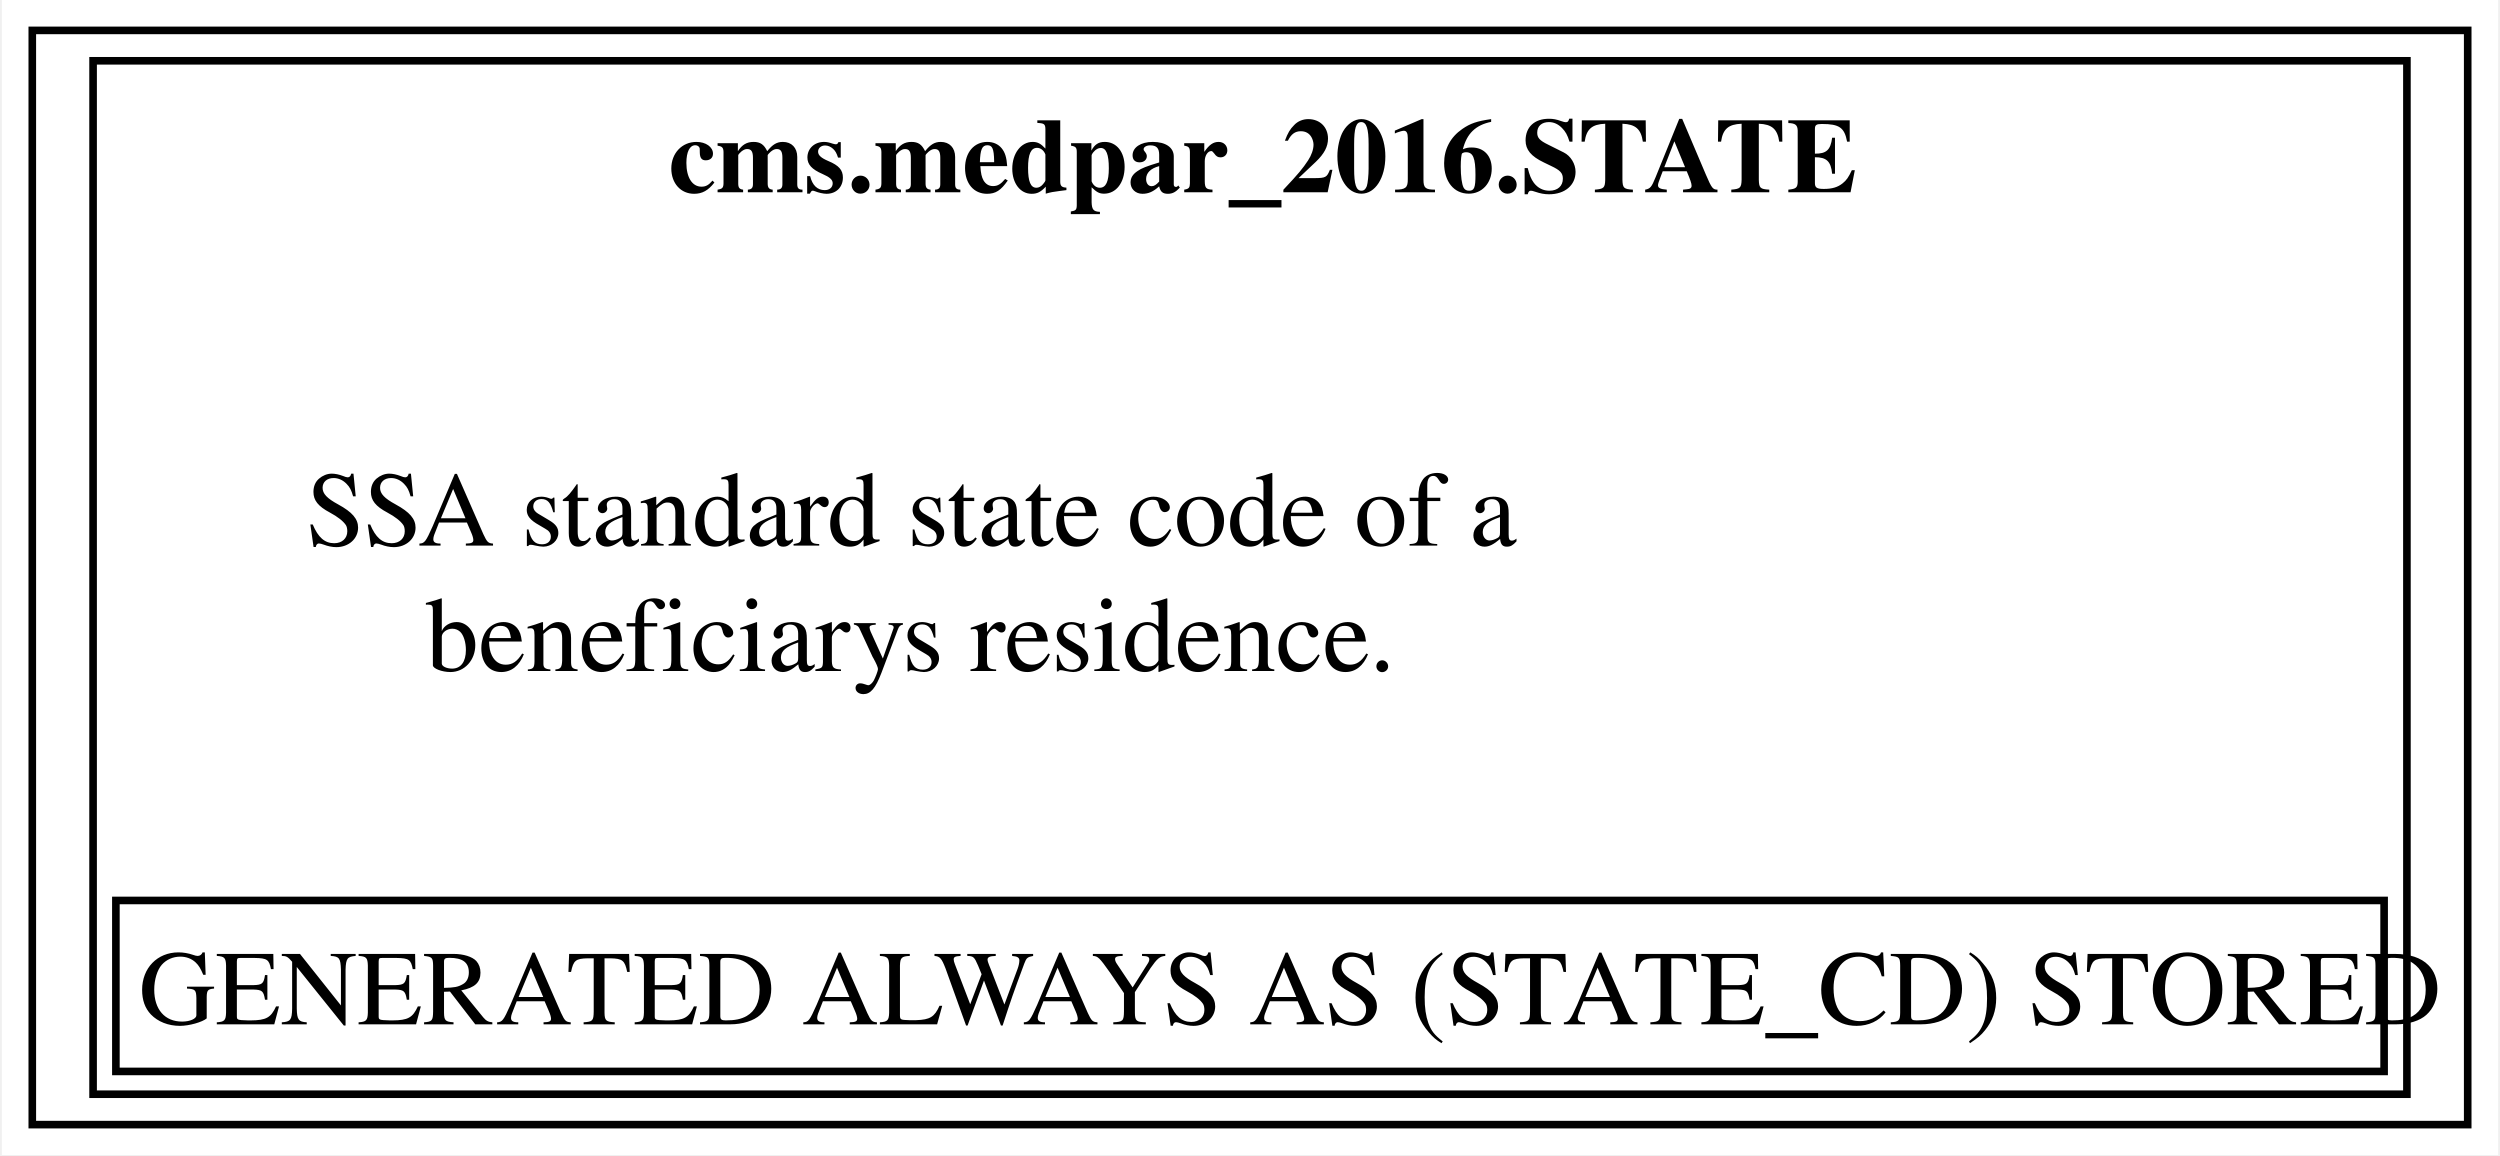
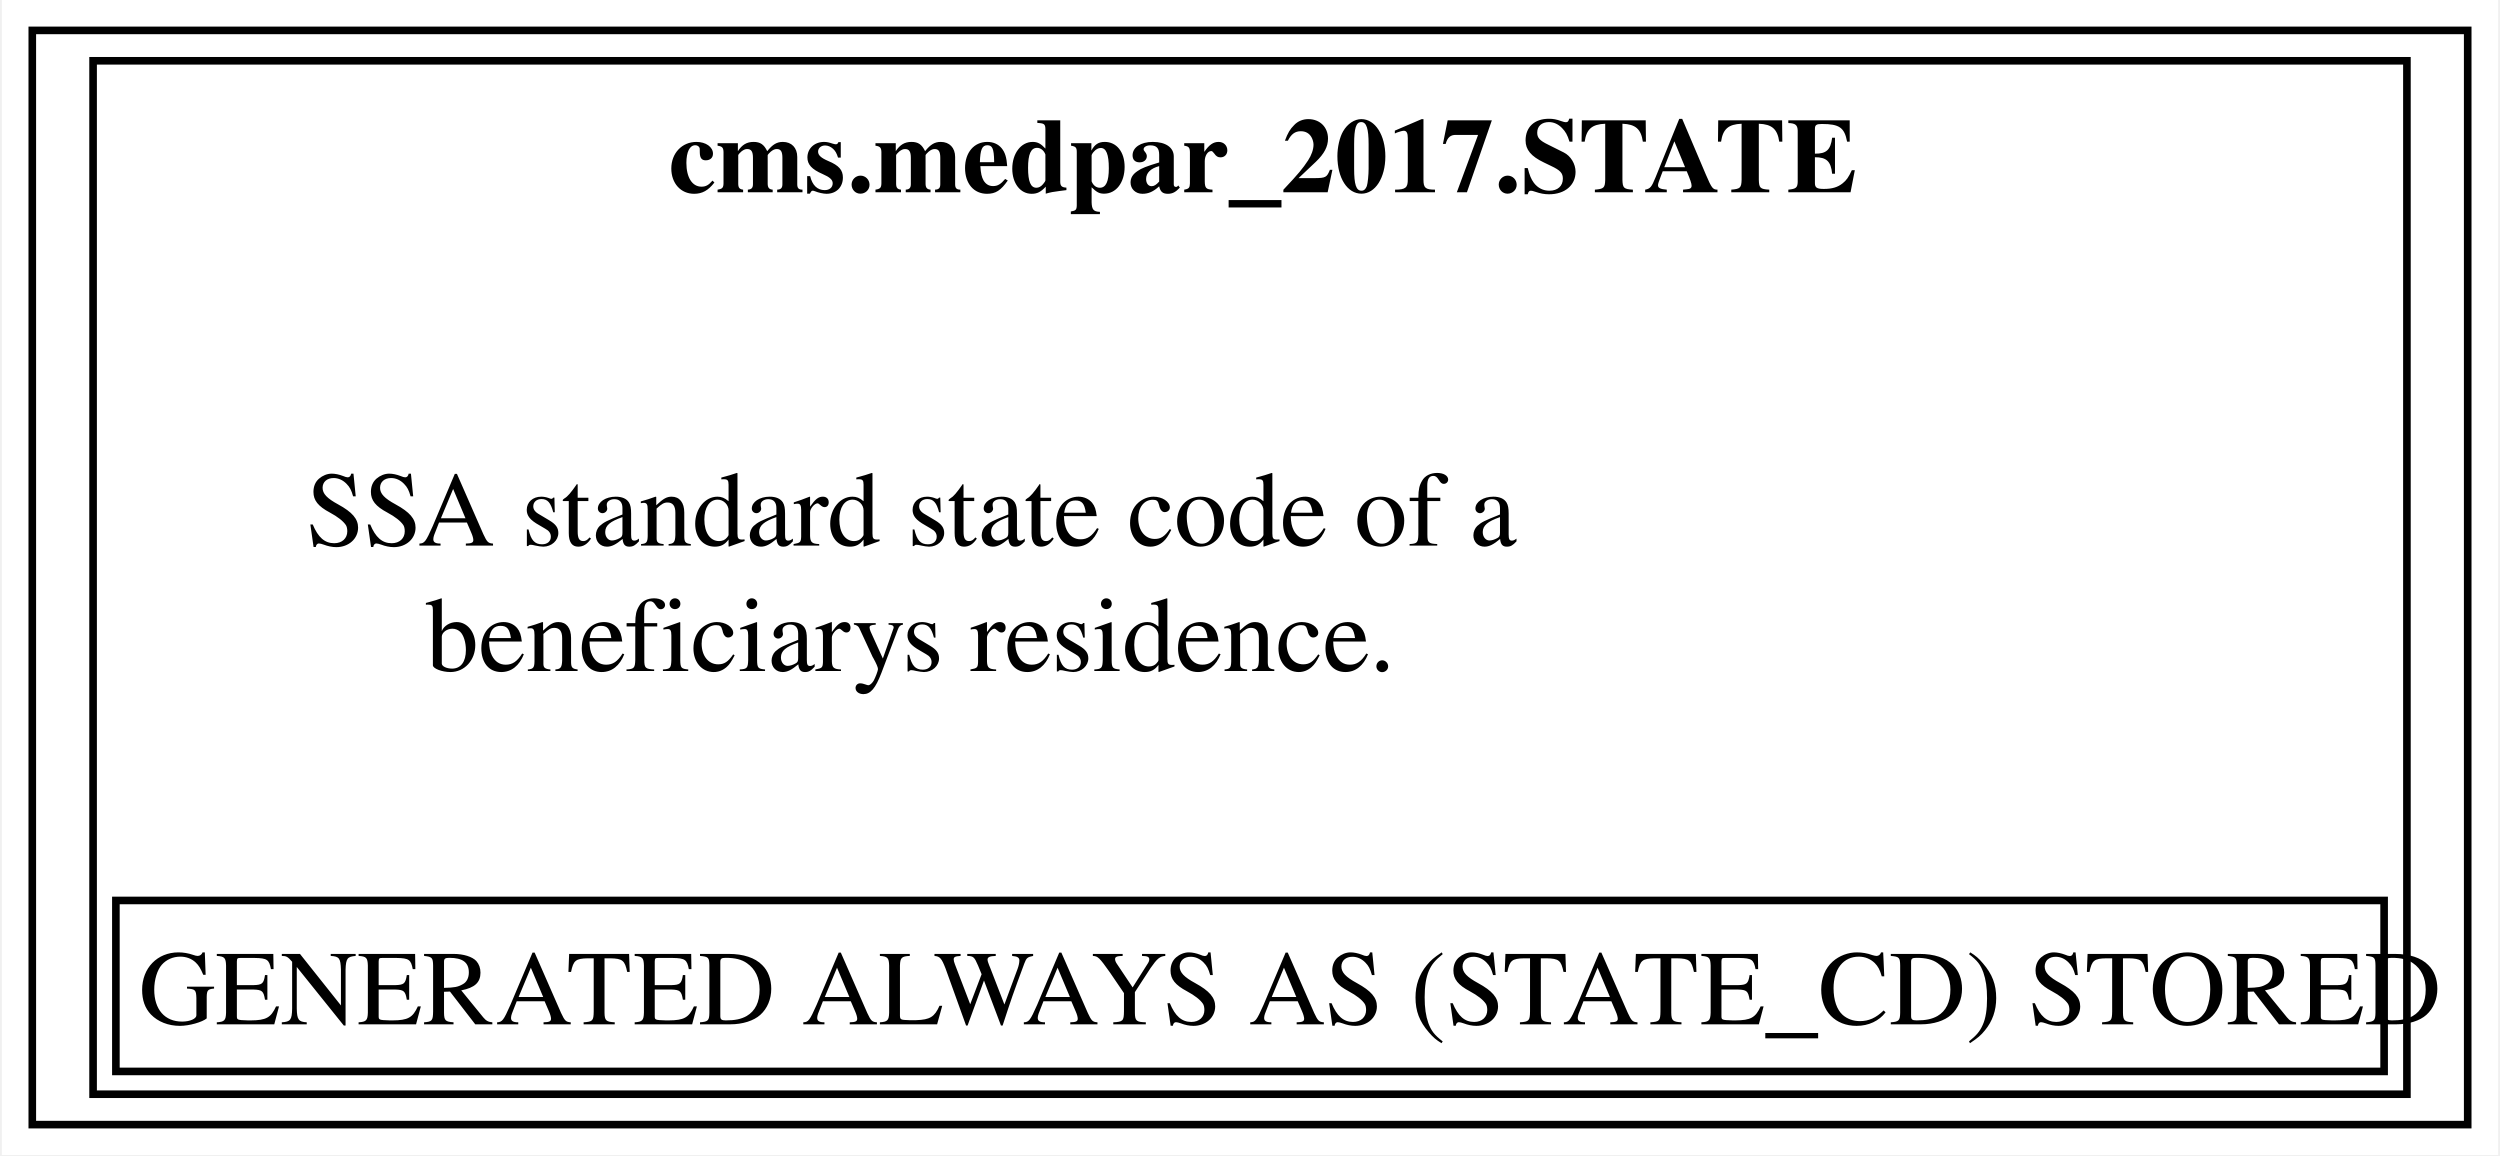
<svg xmlns="http://www.w3.org/2000/svg" xmlns:xlink="http://www.w3.org/1999/xlink" width="329pt" height="152pt" viewBox="0.00 0.00 328.50 152.00">
  <g id="graph0" class="graph" transform="scale(1 1) rotate(0) translate(4 148)">
    <polygon fill="white" stroke="none" points="-4,4 -4,-148 324.5,-148 324.5,4 -4,4" />
    <g id="node1" class="node">
      <g id="a_node1">
-         <a xlink:href="../cms.medpar_2016/STATE.html" xlink:title="&lt;TABLE&gt;" target="_blank">
+         <a xlink:href="../cms.medpar_2017/STATE.html" xlink:title="&lt;TABLE&gt;" target="_blank">
          <polygon fill="none" stroke="black" points="320.5,-144 0,-144 0,0 320.5,0 320.5,-144" />
-           <text text-anchor="start" x="83.75" y="-122.7" font-family="Times,serif" font-weight="bold" font-size="14.00">cms.medpar_2016.STATE</text>
+           <text text-anchor="start" x="83.75" y="-122.7" font-family="Times,serif" font-weight="bold" font-size="14.00">cms.medpar_2017.STATE</text>
          <text text-anchor="start" x="36" y="-76.2" font-family="Times,serif" font-size="14.00">SSA standard state code of a</text>
          <text text-anchor="start" x="51.75" y="-59.7" font-family="Times,serif" font-size="14.00">beneficiarys residence.</text>
          <polygon fill="none" stroke="black" points="11,-7 11,-29.5 309.5,-29.5 309.5,-7 11,-7" />
          <text text-anchor="start" x="14" y="-13.2" font-family="Times,serif" font-size="14.00">GENERATED ALWAYS AS (STATE_CD) STORED</text>
          <polygon fill="none" stroke="black" points="8,-4 8,-140 312.5,-140 312.5,-4 8,-4" />
        </a>
      </g>
    </g>
  </g>
</svg>
